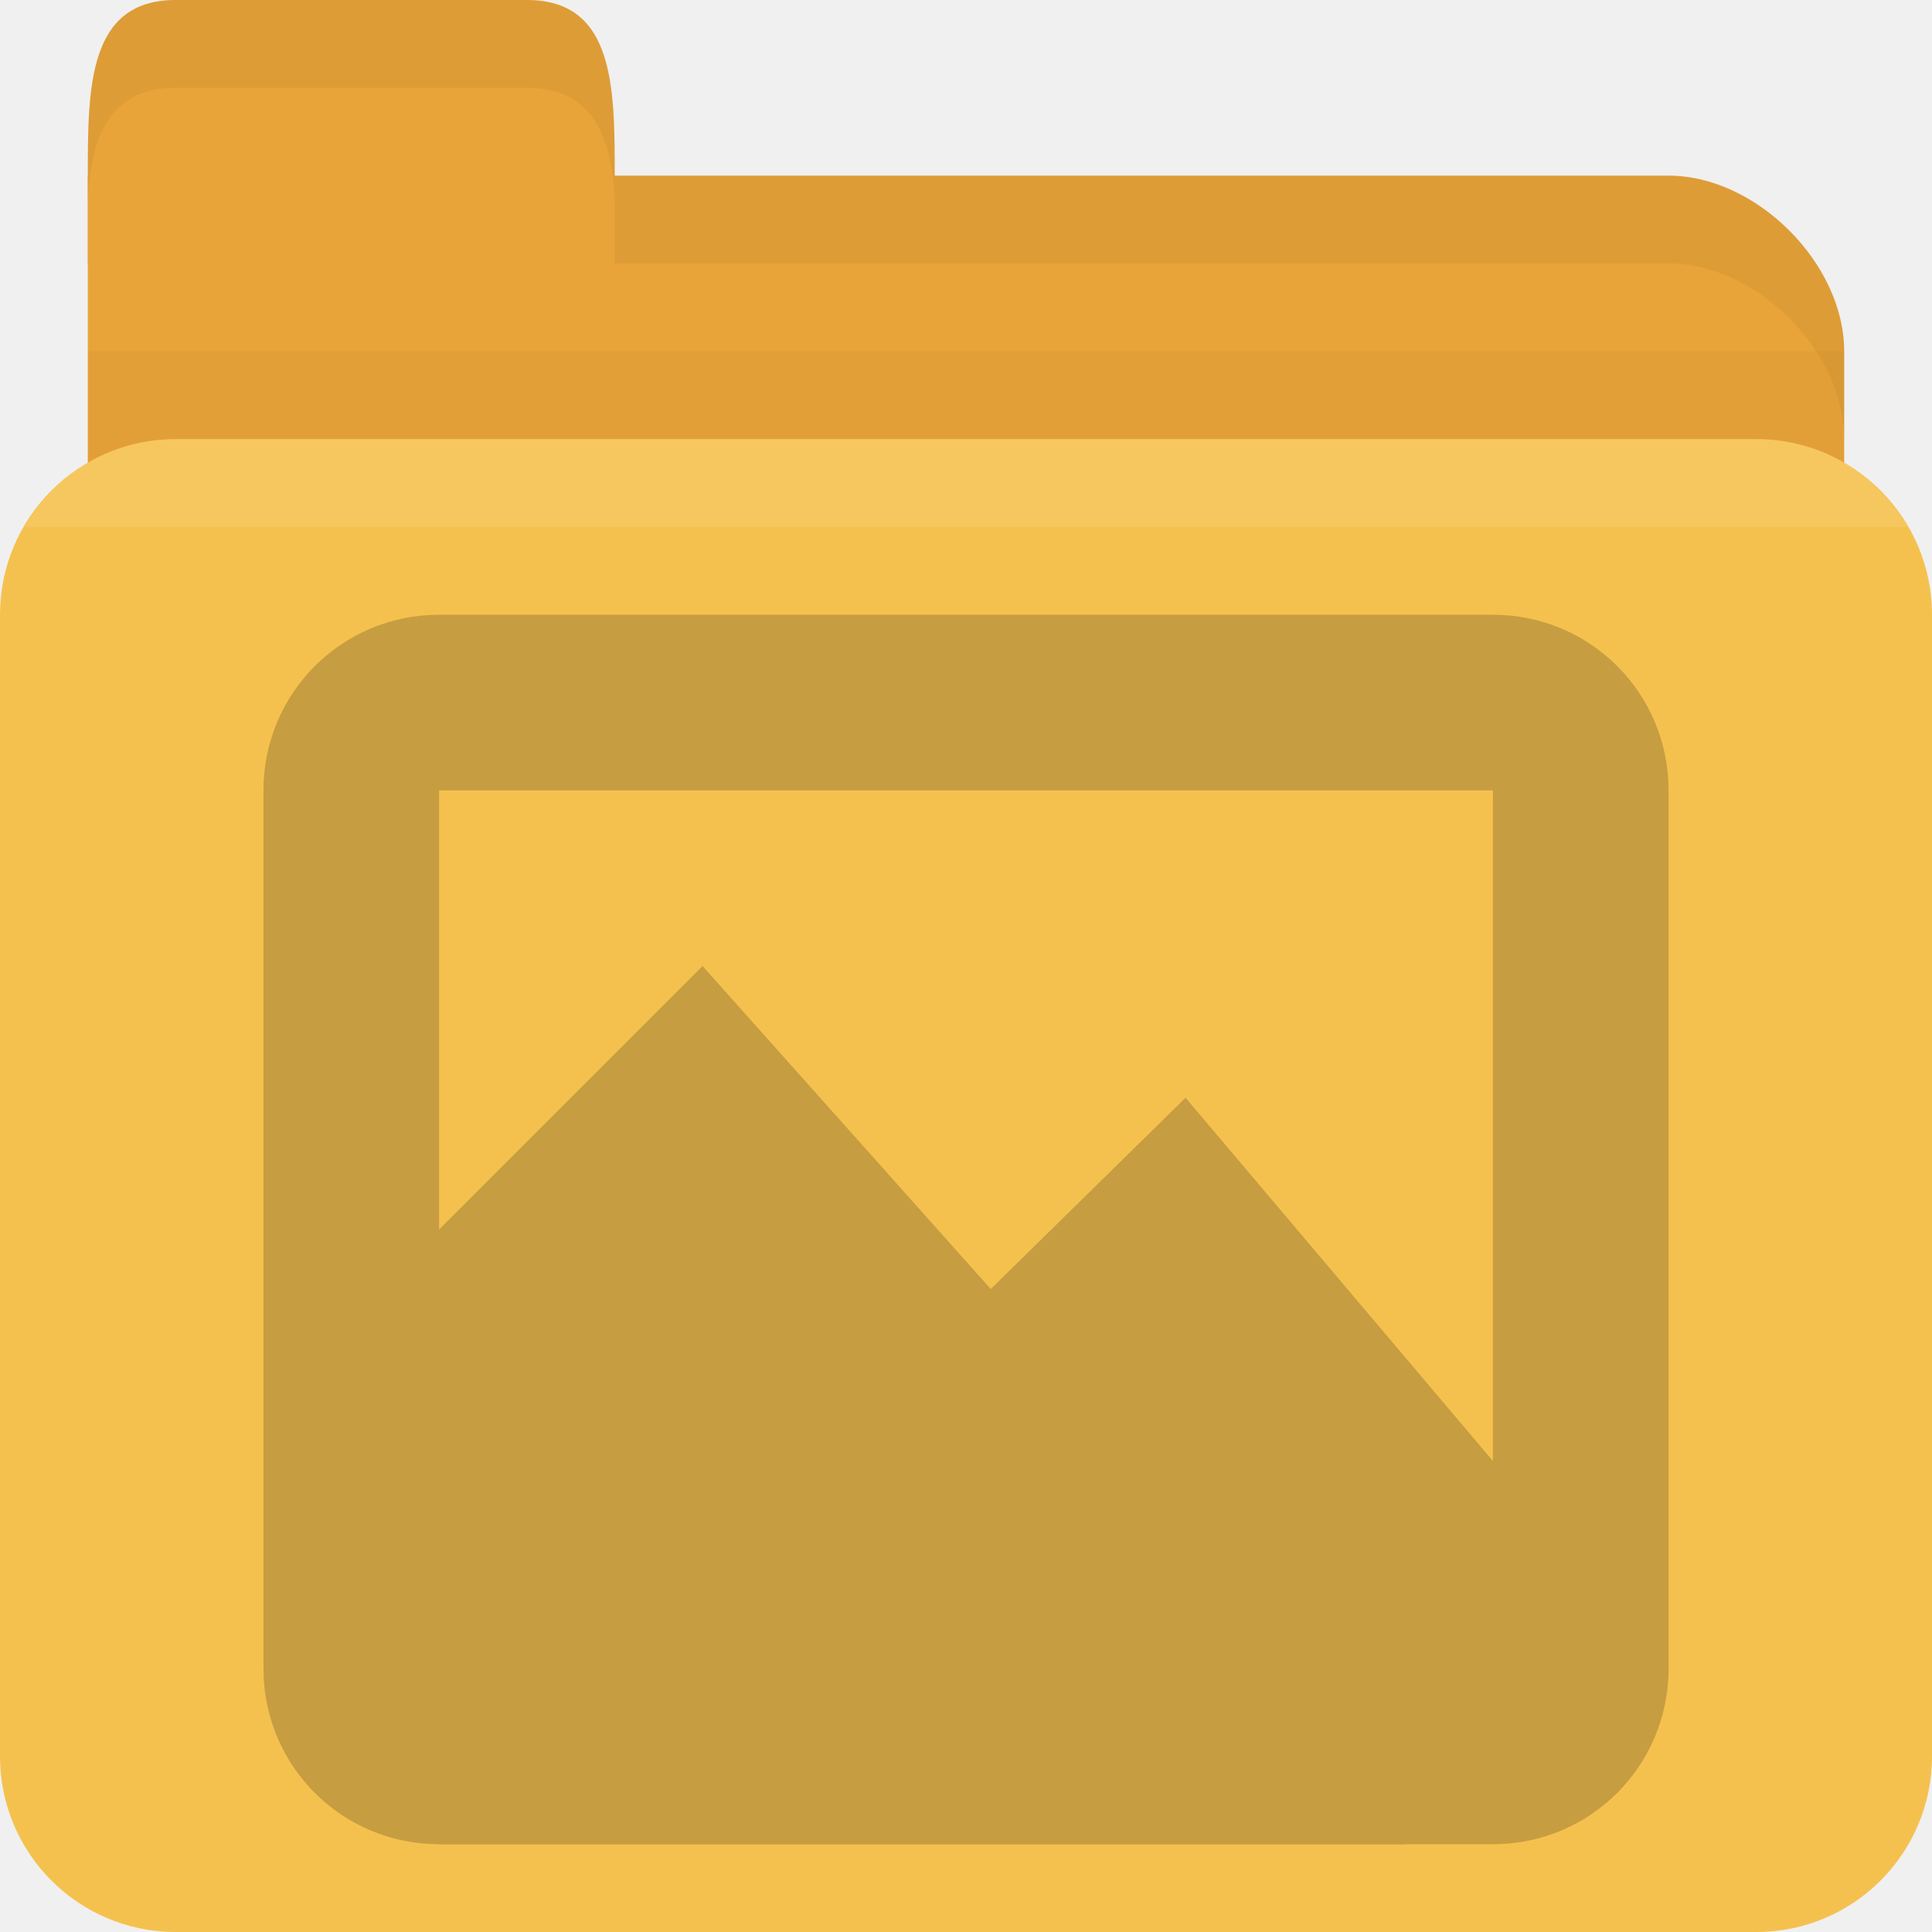
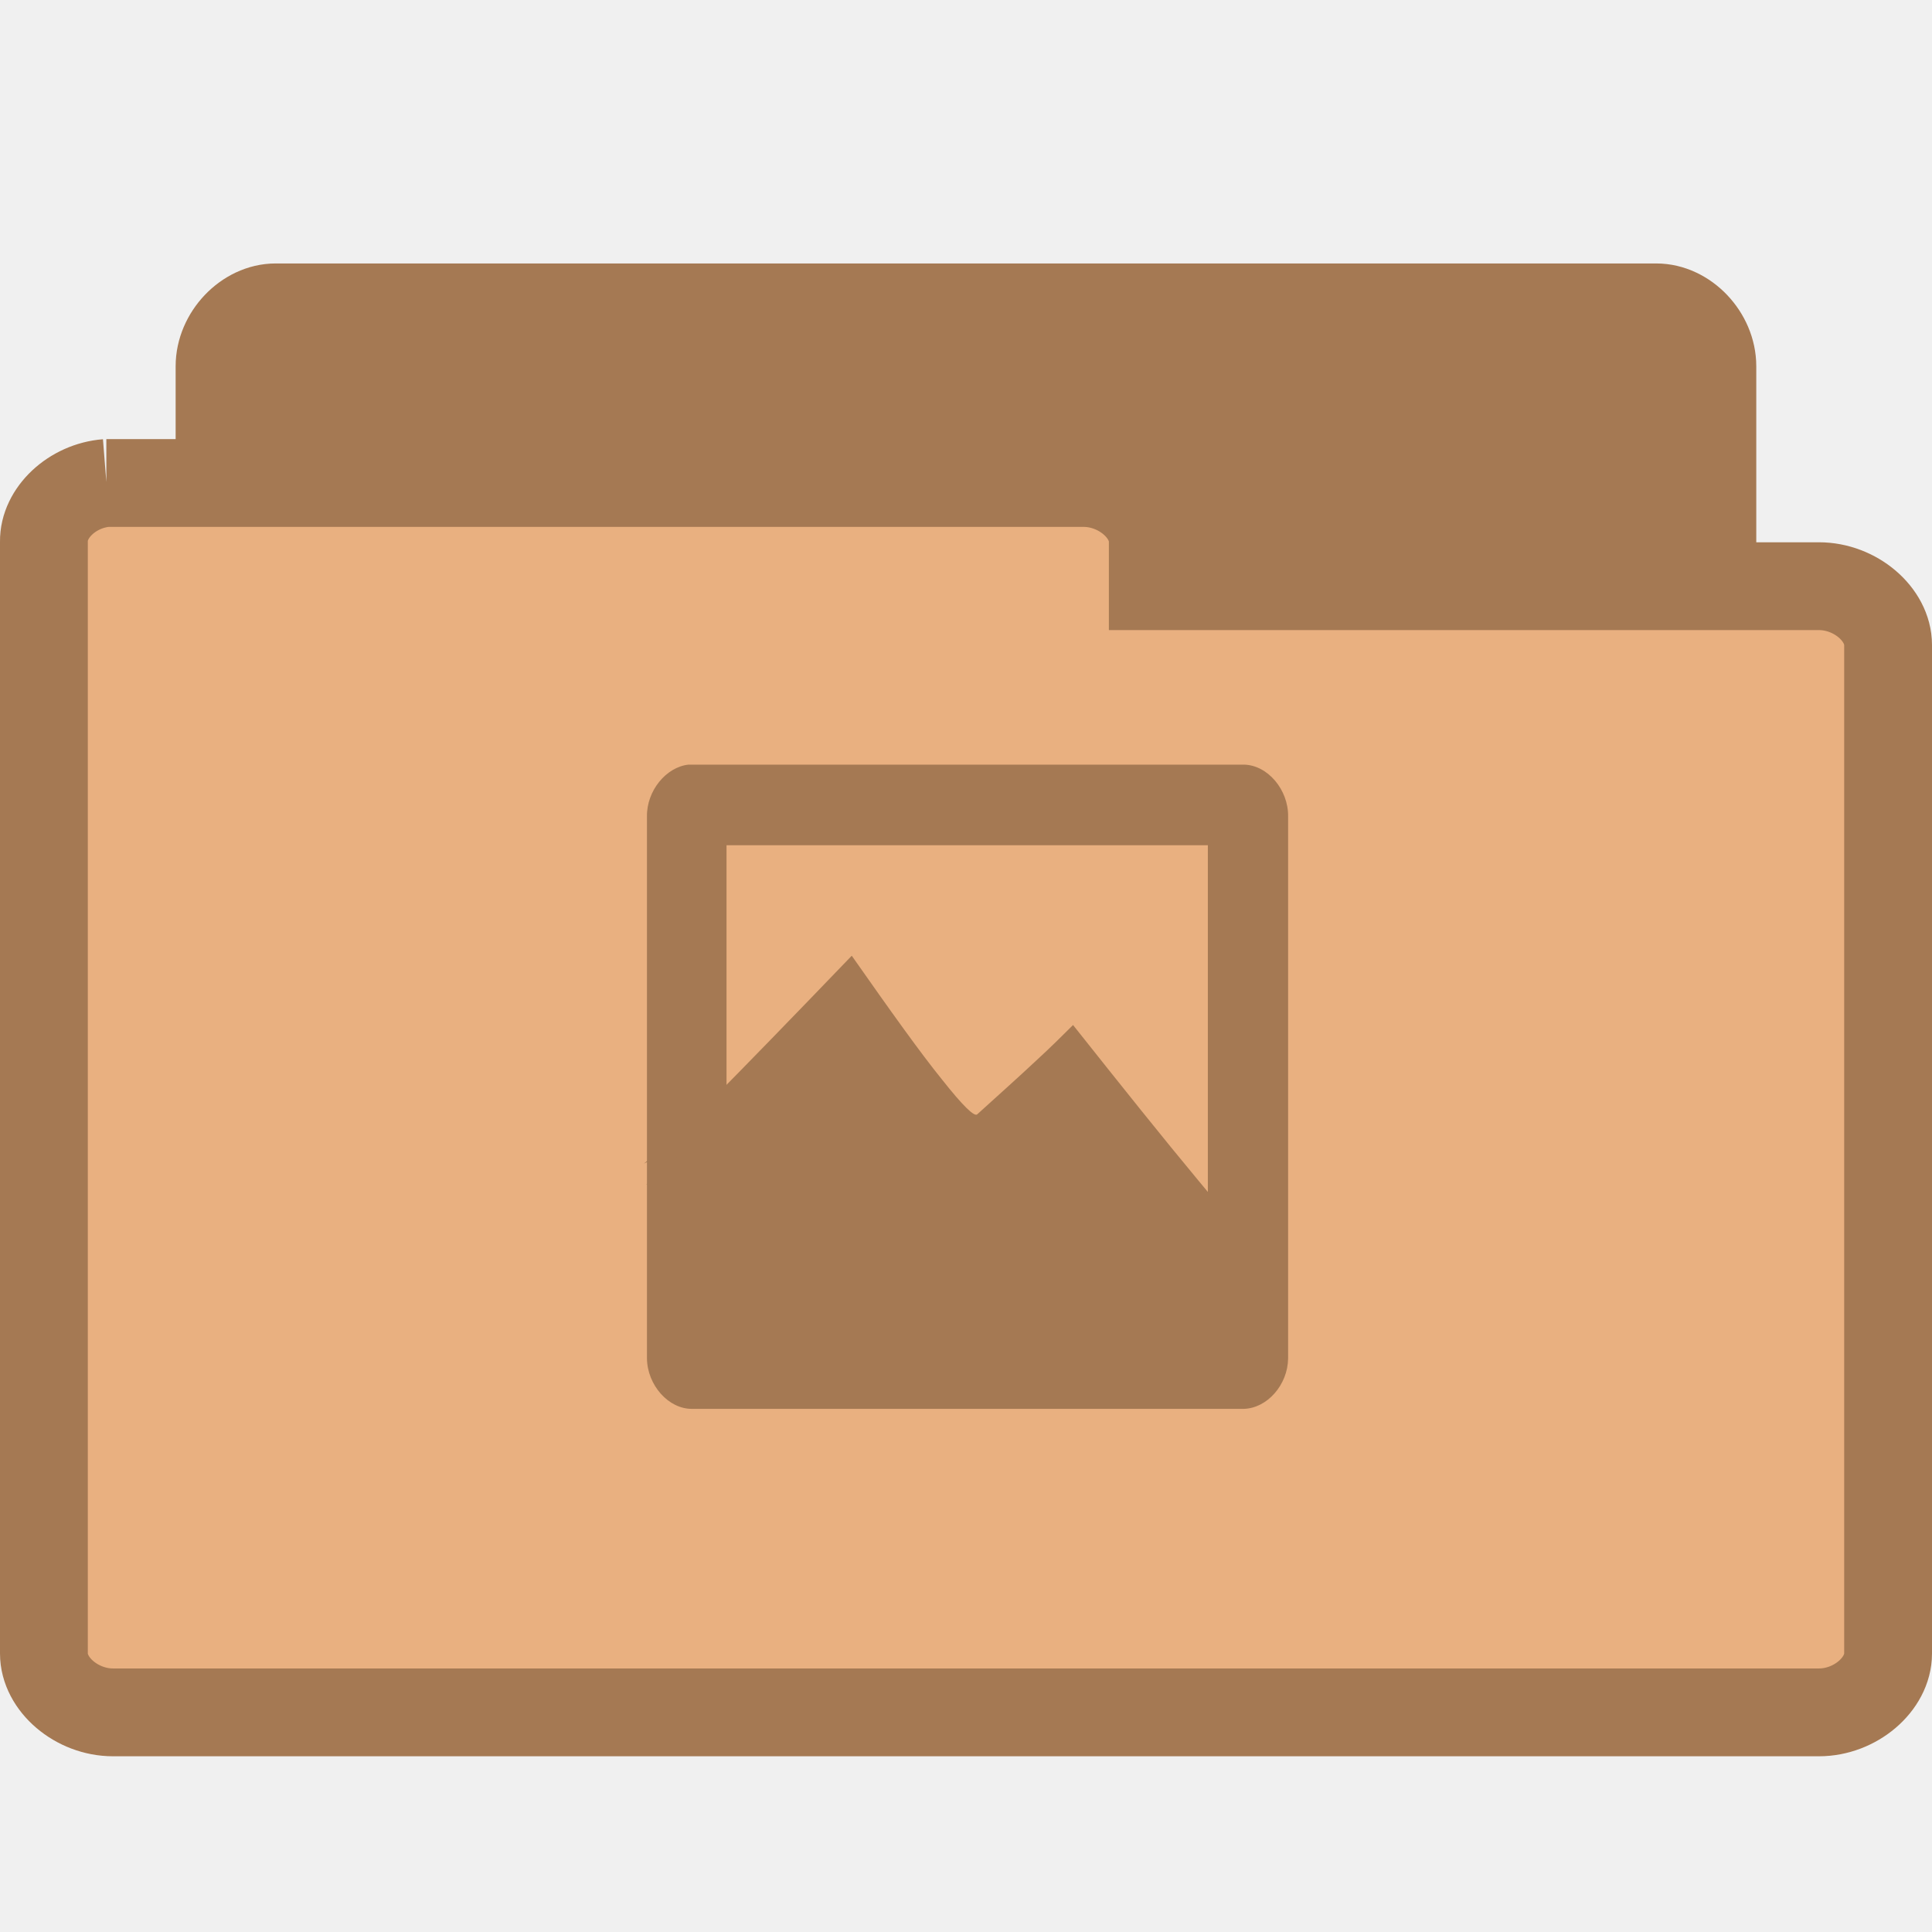
- <svg xmlns="http://www.w3.org/2000/svg" width="22" height="22" id="svg2" version="1.1">
-   <defs id="defs4" />
-   <g id="layer1" transform="translate(0,-1030.362)">
-     <path id="path2998" d="m 2,1032.362 17,0 c 1,0 2,1 2,2 l 0,4 c 0,1.108 -0.446,2 -1,2 l -18,0 c -0.554,0 -1,-0.892 -1,-2 l 0,-6 z" style="fill:#e9a439;fill-opacity:1;stroke:none" />
-     <path style="opacity:0.03;fill:#000000;fill-opacity:1;stroke:none" d="m 1,1034.362 0,5 20,0 0,-5 z" id="path3807" />
-     <rect style="fill:#f5c14e;fill-opacity:1;stroke:none" id="rect2990" width="22" height="17" x="0" y="1035.362" rx="2" ry="2" />
-     <path id="path3000" d="m 1,1033.362 0,-1 c 0,-1 0,-2 1,-2 l 4,0 c 1,0 1,1 1,2 l 0,1 z" style="fill:#e9a439;fill-opacity:1;stroke:none" />
-     <path style="opacity:0.05;fill:#000000;fill-opacity:1;stroke:none" d="m 7,1032.362 0,1 1,0 11,0 c 1,0 2,1 2,2 l 0,-1 c 0,-1 -1,-2 -2,-2 l -11,0 z" id="path3002" />
-     <path style="opacity:0.05;fill:#000000;fill-opacity:1;stroke:none" d="m 2,1030.362 c -1,0 -1,1 -1,2 l 0,0.25 c 0.047,-0.703 0.25,-1.25 1,-1.25 l 4,0 c 0.75,0 0.953,0.547 1,1.25 l 0,-0.25 c 0,-1 0,-2 -1,-2 l -4,0 z" id="path3780" />
-     <path style="opacity:0.1;fill:#ffffff;fill-opacity:1;stroke:none" d="m 2,1035.362 c -0.742,0 -1.373,0.403 -1.719,1 l 21.438,0 c -0.345,-0.597 -0.977,-1 -1.719,-1 l -18,0 z" id="rect2991" />
-     <g id="g3956" style="opacity:0.25" transform="translate(25.42126,10.8855)">
-       <g transform="translate(-22.42126,1025.477)" id="g8" style="fill:#3c2f1b;fill-opacity:1">
-         <g id="g10" transform="translate(0,-1036.362)" style="fill:#3c2f1b;fill-opacity:1;fill-rule:evenodd">
-           <path style="fill:#3c2f1b;fill-opacity:1" id="path12" d="m 0.045,1046.796 c 0.229,-0.168 0.76,-0.668 1.63,-1.533 0.867,-0.87 2.027,-2.06 3.529,-3.624 0.983,1.398 1.706,2.406 2.241,3.069 0.522,0.655 0.812,0.942 0.882,0.862 0.555,-0.497 1.023,-0.92 1.426,-1.29 0.397,-0.37 0.705,-0.674 0.949,-0.922 1.221,1.536 2.235,2.801 3.123,3.869 0.873,1.061 1.566,1.864 2.103,2.455 l -3.324,-2.762 c -0.275,0.707 -0.723,1.072 -1.358,1.105 -0.653,0.019 -1.645,-0.773 -2.445,-0.92 -0.8,-0.146 -1.597,0.304 -2.308,0.061 -0.727,-0.257 -1.288,-1.273 -1.969,-1.536 -0.684,-0.26 -1.377,-0.26 -2.103,0 -0.791,0.387 -1.581,0.776 -2.375,1.165 z" />
-           <path style="fill:#3c2f1b;fill-opacity:1" id="path14" d="m 0,1046.362 5,-5 3.282,3.678 2.218,-2.178 5.5,6.5 -3,2 -11,0 z" />
-         </g>
-         <g style="fill:#3c2f1b;fill-opacity:1" id="g16" transform="translate(0,-1036.362)" />
-       </g>
-       <path id="rect3007-9" d="m -20.421,1026.477 c -1.108,0 -2,0.892 -2,2 l 0,10 c 0,1.108 0.892,2 2,2 l 12,0 c 1.108,0 2,-0.892 2,-2 l 0,-10 c 0,-1.108 -0.892,-2 -2,-2 z m 0,2 12,0 0,10 -12,0 z" style="fill:#3c2f1b;fill-opacity:1" />
+ <svg xmlns="http://www.w3.org/2000/svg" width="22" height="22" viewBox="0 0 22 22">
+   <g style="stroke:#a57953">
+     <path style="fill:#a57953" d="M 3.075,17.497 C 2.763,17.467 2.5,17.158 2.5,16.83 l 0,-12.659 c 0,-0.351 0.305,-0.671 0.639,-0.671 l 15.721,0 c 0.335,0 0.639,0.32 0.639,0.671 l 0,11.484 c 0,0.351 -0.305,0.667 -0.639,0.667 l -6.14,0 0,0.507 c 0,0.351 -0.305,0.667 -0.636,0.667 l -8.945,0 c -0.023,0.004 -0.042,0.004 -0.065,0 z" />
+     <path style="fill:#e9b080" d="M 1.212,5.5 C 0.822,5.531 0.496,5.839 0.5,6.166 l 0,12.663 c 0,0.351 0.374,0.67 0.787,0.67 l 19.426,0 c 0.413,0 0.787,-0.32 0.787,-0.67 l 0,-11.484 c 0,-0.351 -0.374,-0.67 -0.787,-0.67 l -7.586,0 0,-0.509 C 13.127,5.82 12.753,5.5 12.34,5.5 l -11.053,0 c -0.028,0 -0.052,0 -0.076,0 z" />
+   </g>
+   <g style="fill:#a57953">
+     <path d="M 7.84 8.707 C 7.586 8.734 7.363 9.004 7.367 9.297 L 7.367 15.469 C 7.371 15.773 7.613 16.047 7.883 16.043 L 14.164 16.043 C 14.43 16.035 14.664 15.77 14.668 15.469 L 14.668 9.297 C 14.672 8.992 14.434 8.711 14.164 8.707 Z M 8.273 9.625 L 13.754 9.625 L 13.754 14.207 L 8.273 14.207 Z " />
+     <g style="fill-rule:evenodd">
+       <path d="M 7.355 13.492 C 7.461 13.414 7.703 13.184 8.102 12.789 C 8.5 12.391 9.031 11.844 9.719 11.129 C 10.168 11.77 10.5 12.23 10.746 12.535 C 10.984 12.832 11.117 12.965 11.148 12.93 C 11.406 12.699 11.617 12.508 11.805 12.336 C 11.984 12.168 12.125 12.027 12.238 11.914 C 12.797 12.617 13.262 13.199 13.668 13.688 C 14.07 14.176 14.387 14.543 14.633 14.812 L 13.109 13.547 C 12.984 13.871 12.777 14.039 12.488 14.055 C 12.188 14.062 11.734 13.699 11.367 13.633 C 11 13.566 10.637 13.773 10.309 13.66 C 9.977 13.543 9.719 13.078 9.406 12.957 C 9.094 12.836 8.777 12.836 8.441 12.957 C 8.082 13.133 7.719 13.312 7.355 13.492 Z " />
+       <path d="M 7.332 13.25 C 7.438 13.168 7.684 12.941 8.082 12.547 C 8.477 12.148 9.008 11.602 9.699 10.883 C 10.148 11.523 10.48 11.988 10.727 12.293 C 10.965 12.594 11.098 12.723 11.129 12.688 C 11.383 12.457 11.598 12.266 11.781 12.094 C 11.965 11.926 12.105 11.785 12.219 11.672 C 12.777 12.375 13.242 12.957 13.648 13.445 C 14.051 13.934 14.367 14.301 14.613 14.57 L 13.09 13.305 C 12.965 13.633 12.758 13.797 12.465 13.812 C 12.172 13.824 11.715 13.457 11.348 13.391 C 10.98 13.324 10.617 13.527 10.289 13.418 C 9.957 13.297 9.699 12.836 9.387 12.715 C 9.074 12.598 8.758 12.598 8.422 12.715 C 8.059 12.891 7.695 13.07 7.332 13.25 Z " />
    </g>
+     <path d="M 8.734 12.832 L 12.375 12.832 C 12.883 12.832 13.293 13.242 13.293 13.75 L 13.293 14.207 C 13.293 14.715 12.883 15.125 12.375 15.125 L 8.734 15.125 C 8.227 15.125 7.816 14.715 7.816 14.207 L 7.816 13.75 C 7.816 13.242 8.227 12.832 8.734 12.832 Z " />
+     <path d="M 13.297 13.75 L 13.746 13.75 C 14 13.75 14.207 13.957 14.207 14.207 C 14.207 14.461 14 14.668 13.746 14.668 L 13.297 14.668 C 13.043 14.668 12.836 14.461 12.836 14.207 C 12.836 13.957 13.043 13.75 13.297 13.75 Z " />
+     <path d="M 12.852 13.348 L 13.305 13.348 C 13.43 13.348 13.535 13.449 13.535 13.578 L 13.535 14.035 C 13.535 14.164 13.43 14.266 13.305 14.266 L 12.852 14.266 C 12.723 14.266 12.621 14.164 12.621 14.035 L 12.621 13.578 C 12.621 13.449 12.723 13.348 12.852 13.348 Z " />
  </g>
</svg>
